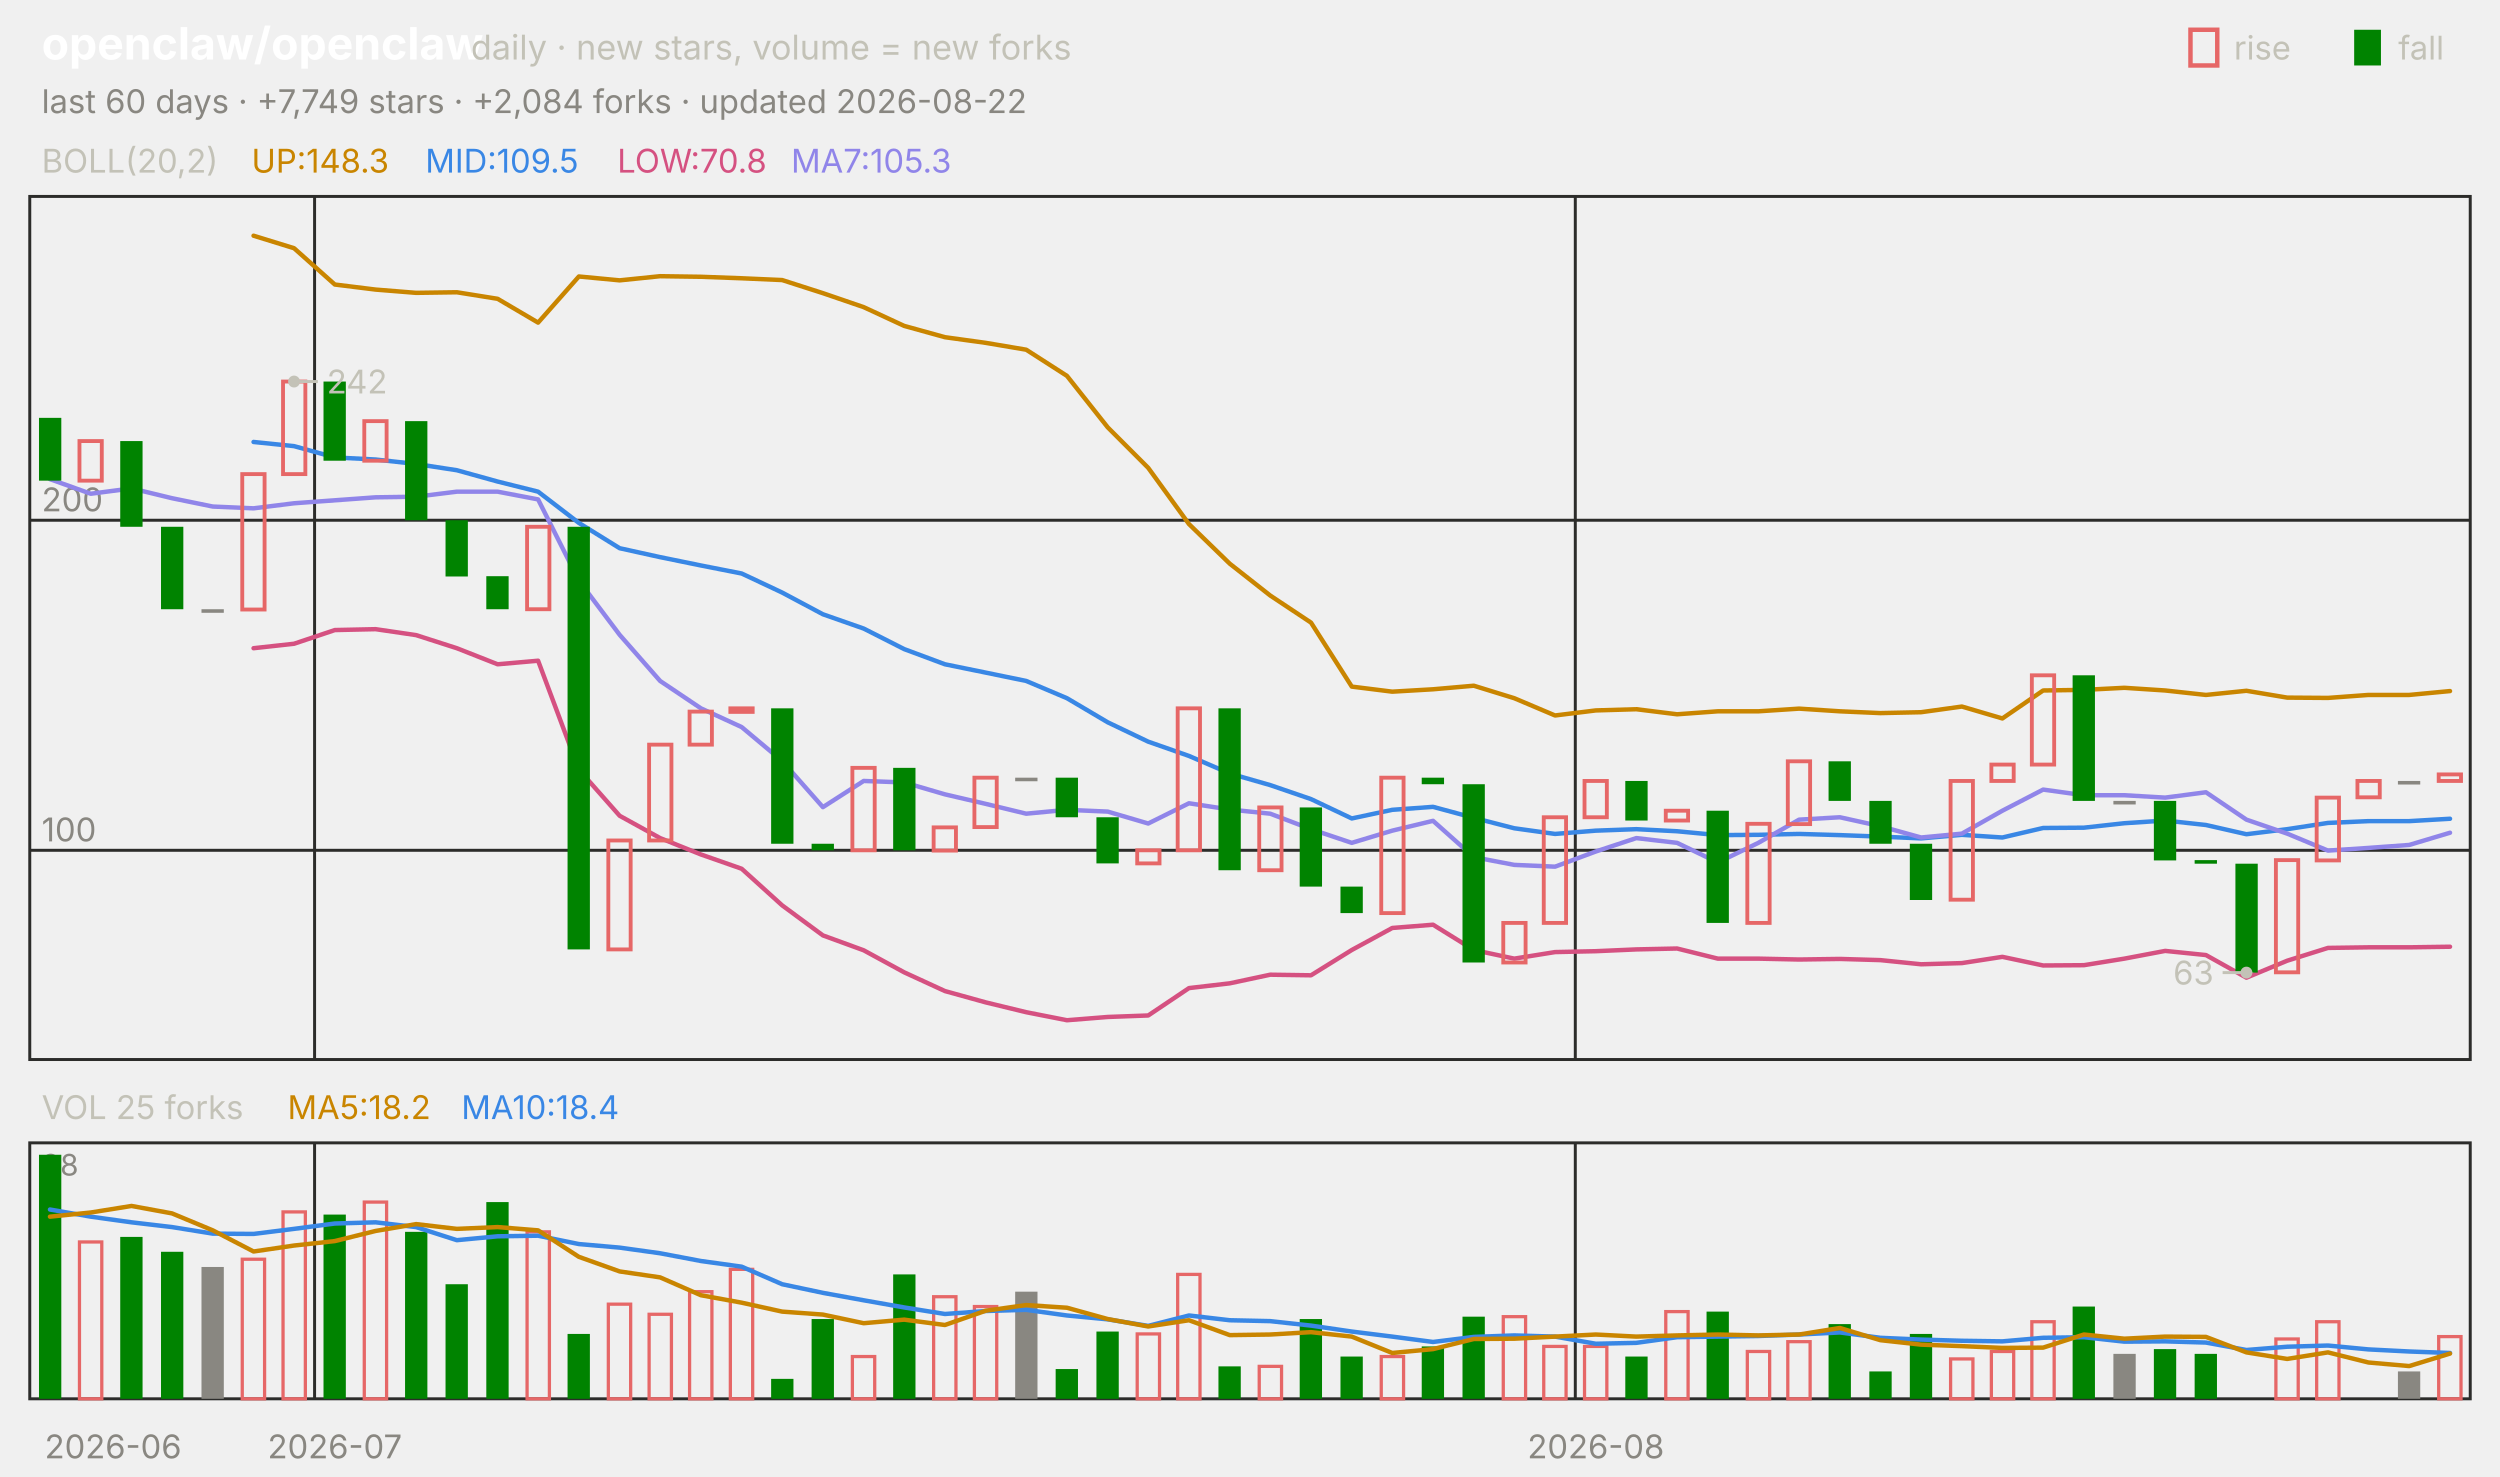
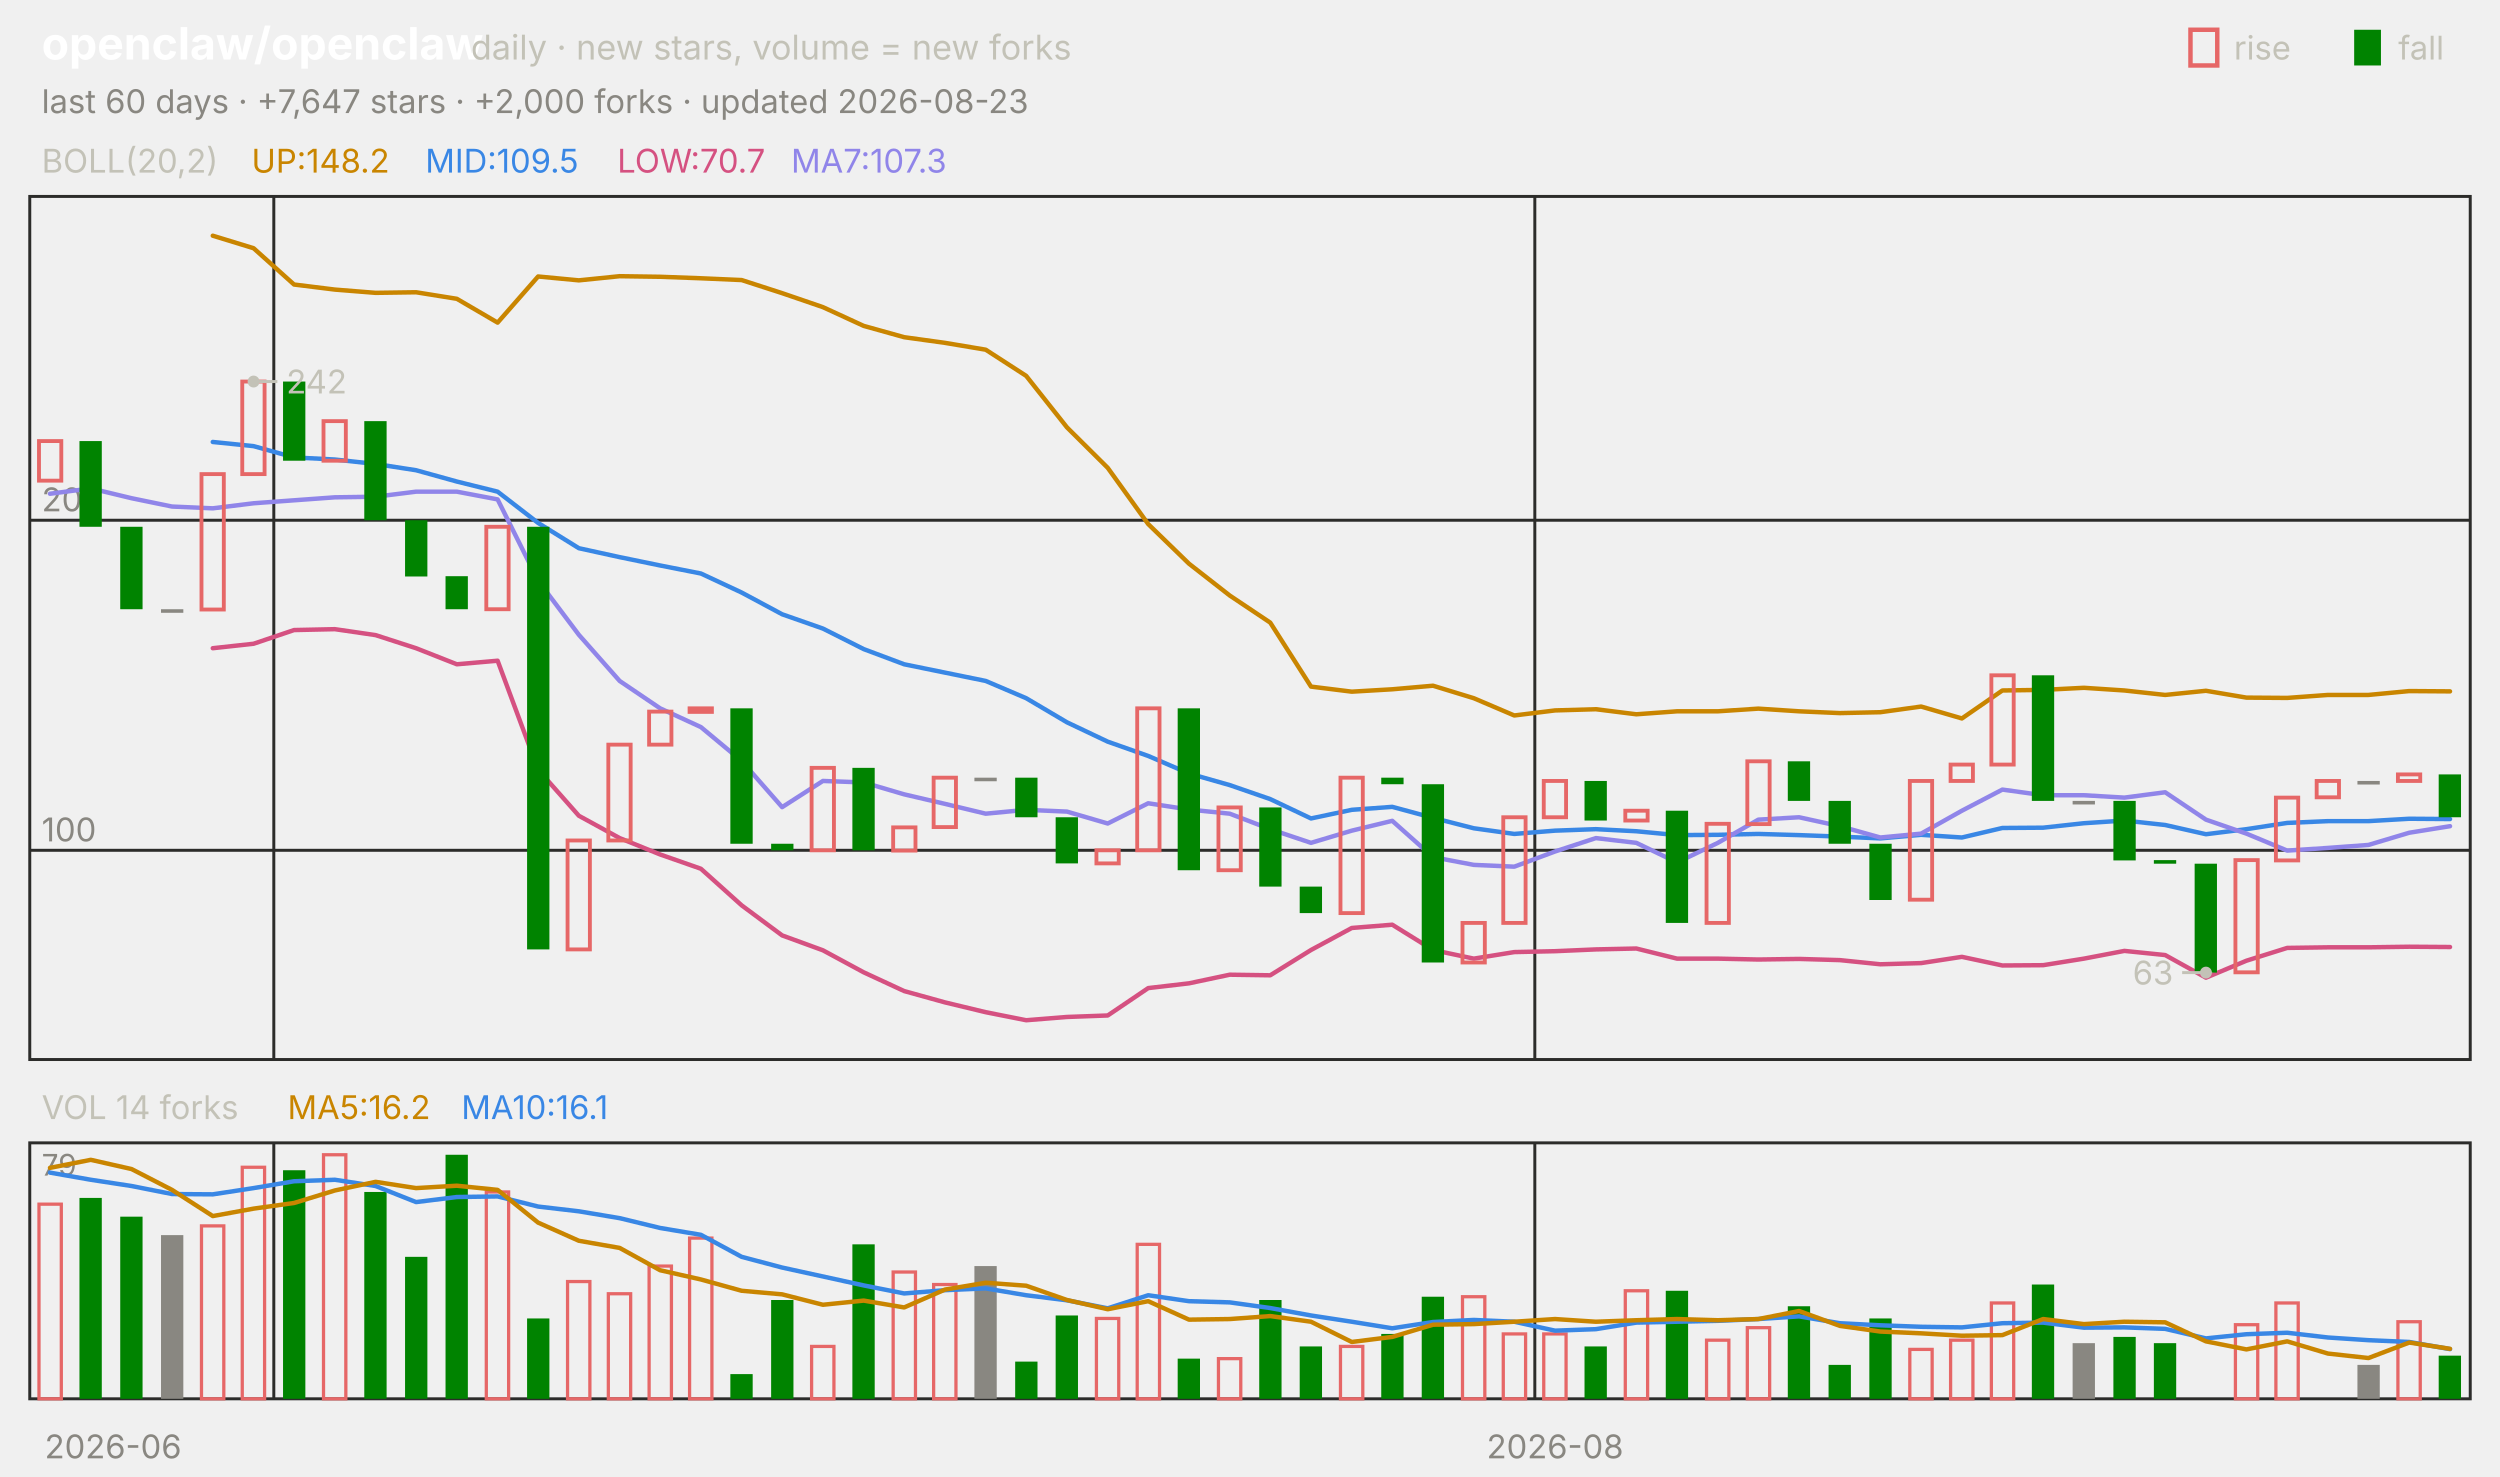
<svg xmlns="http://www.w3.org/2000/svg" viewBox="0 0 840 496" width="840" height="496" font-family="-apple-system,'Segoe UI',system-ui,sans-serif" role="img" aria-label="openclaw/openclaw candlestick chart">
  <text x="14.0" y="20.0" font-size="15" fill="#ffffff" font-weight="650">openclaw/openclaw</text>
  <text x="158.2" y="20.0" font-size="11.5" fill="#c3c2b7">daily · new stars, volume = new forks</text>
  <text x="805.8" y="20.0" font-size="11.0" fill="#c3c2b7">fall</text>
  <rect x="791" y="10" width="9" height="12" fill="#008300" />
  <text x="750.6" y="20.0" font-size="11.0" fill="#c3c2b7">rise</text>
  <rect x="736" y="10" width="9" height="12" fill="none" stroke="#e66767" stroke-width="1.5" />
-   <text x="14.0" y="38.0" font-size="11.0" fill="#898781">last 60 days · +7,749 stars · +2,084 forks · updated 2026-08-22</text>
+   <text x="14.0" y="38.0" font-size="11.0" fill="#898781">last 60 days · +7,647 stars · +2,000 forks · updated 2026-08-23</text>
  <rect x="10" y="66" width="820" height="290" fill="none" stroke="#2c2c2a" />
  <rect x="10" y="384" width="820" height="86" fill="none" stroke="#2c2c2a" />
  <text x="38.0" y="490.0" font-size="11.0" fill="#898781" text-anchor="middle">2026-06</text>
-   <line x1="105.7" y1="66.0" x2="105.7" y2="356.0" stroke="#2c2c2a" stroke-width="1.0" />
-   <line x1="105.7" y1="384.0" x2="105.7" y2="470.0" stroke="#2c2c2a" stroke-width="1.0" />
-   <text x="112.5" y="490.0" font-size="11.0" fill="#898781" text-anchor="middle">2026-07</text>
-   <line x1="529.3" y1="66.0" x2="529.3" y2="356.0" stroke="#2c2c2a" stroke-width="1.0" />
-   <line x1="529.3" y1="384.0" x2="529.3" y2="470.0" stroke="#2c2c2a" stroke-width="1.0" />
-   <text x="536.2" y="490.0" font-size="11.0" fill="#898781" text-anchor="middle">2026-08</text>
+   <line x1="92.0" y1="66.0" x2="92.0" y2="356.0" stroke="#2c2c2a" stroke-width="1.0" />
+   <line x1="92.0" y1="384.0" x2="92.0" y2="470.0" stroke="#2c2c2a" stroke-width="1.0" />
+   <line x1="515.7" y1="66.0" x2="515.7" y2="356.0" stroke="#2c2c2a" stroke-width="1.0" />
+   <line x1="515.7" y1="384.0" x2="515.7" y2="470.0" stroke="#2c2c2a" stroke-width="1.0" />
+   <text x="522.5" y="490.0" font-size="11.0" fill="#898781" text-anchor="middle">2026-08</text>
  <text x="14.0" y="58.0" font-size="11.0" fill="#c3c2b7">BOLL(20,2)</text>
-   <text x="84.5" y="58.0" font-size="11.0" fill="#c98500">UP:148.3</text>
+   <text x="84.5" y="58.0" font-size="11.0" fill="#c98500">UP:148.2</text>
  <text x="142.9" y="58.0" font-size="11.0" fill="#3987e5">MID:109.5</text>
-   <text x="207.4" y="58.0" font-size="11.0" fill="#d55181">LOW:70.8</text>
-   <text x="265.8" y="58.0" font-size="11.0" fill="#9085e9">MA7:105.3</text>
+   <text x="207.4" y="58.0" font-size="11.0" fill="#d55181">LOW:70.7</text>
+   <text x="265.8" y="58.0" font-size="11.0" fill="#9085e9">MA7:107.3</text>
  <line x1="10.0" y1="285.7" x2="830.0" y2="285.7" stroke="#2c2c2a" stroke-width="1.0" />
  <text x="14.0" y="282.7" font-size="11.0" fill="#898781">100</text>
  <line x1="10.0" y1="174.8" x2="830.0" y2="174.8" stroke="#2c2c2a" stroke-width="1.0" />
  <text x="14.0" y="171.8" font-size="11.0" fill="#898781">200</text>
-   <polyline points="85.2,79.2 98.8,83.4 112.5,95.6 126.2,97.3 139.8,98.4 153.5,98.2 167.2,100.4 180.8,108.4 194.5,92.9 208.2,94.2 221.8,92.8 235.5,93.0 249.2,93.5 262.8,94.1 276.5,98.5 290.2,103.2 303.8,109.5 317.5,113.3 331.2,115.2 344.8,117.5 358.5,126.3 372.2,143.6 385.8,157.2 399.5,176.1 413.2,189.4 426.8,200.1 440.5,209.2 454.2,230.7 467.8,232.4 481.5,231.6 495.2,230.4 508.8,234.6 522.5,240.4 536.2,238.7 549.8,238.3 563.5,240.0 577.2,239.0 590.8,239.0 604.5,238.1 618.2,239.0 631.8,239.6 645.5,239.3 659.2,237.4 672.8,241.4 686.5,232.0 700.2,231.8 713.8,231.1 727.5,232.0 741.2,233.5 754.8,232.1 768.5,234.4 782.2,234.5 795.8,233.5 809.5,233.5 823.2,232.2" fill="none" stroke="#c98500" stroke-width="1.5" stroke-linejoin="round" stroke-linecap="round" />
-   <polyline points="85.2,148.5 98.8,149.9 112.5,153.7 126.2,154.4 139.8,155.9 153.5,158.0 167.2,161.8 180.8,165.2 194.5,175.7 208.2,184.2 221.8,187.2 235.5,190.0 249.2,192.7 262.8,199.1 276.5,206.4 290.2,211.2 303.8,218.1 317.5,223.2 331.2,226.0 344.8,228.8 358.5,234.6 372.2,242.7 385.8,249.2 399.5,254.0 413.2,259.9 426.8,263.8 440.5,268.5 454.2,275.0 467.8,272.1 481.5,271.1 495.2,274.8 508.8,278.3 522.5,280.2 536.2,279.1 549.8,278.6 563.5,279.3 577.2,280.6 590.8,280.5 604.5,280.2 618.2,280.6 631.8,281.1 645.5,281.7 659.2,280.5 672.8,281.4 686.5,278.2 700.2,278.1 713.8,276.6 727.5,275.7 741.2,277.2 754.8,280.3 768.5,278.6 782.2,276.5 795.8,275.9 809.5,275.9 823.2,275.1" fill="none" stroke="#3987e5" stroke-width="1.5" stroke-linejoin="round" stroke-linecap="round" />
-   <polyline points="85.2,217.8 98.8,216.3 112.5,211.7 126.2,211.4 139.8,213.4 153.5,217.8 167.2,223.2 180.8,222.0 194.5,258.6 208.2,274.1 221.8,281.6 235.5,287.1 249.2,291.9 262.8,304.2 276.5,314.3 290.2,319.3 303.8,326.7 317.5,333.0 331.2,336.8 344.8,340.1 358.5,342.8 372.2,341.7 385.8,341.2 399.5,332.0 413.2,330.4 426.8,327.5 440.5,327.7 454.2,319.2 467.8,311.8 481.5,310.7 495.2,319.2 508.8,322.1 522.5,319.9 536.2,319.6 549.8,319.0 563.5,318.7 577.2,322.1 590.8,322.1 604.5,322.4 618.2,322.2 631.8,322.6 645.5,324.0 659.2,323.6 672.8,321.5 686.5,324.4 700.2,324.3 713.8,322.1 727.5,319.5 741.2,320.9 754.8,328.5 768.5,322.8 782.2,318.5 795.8,318.3 809.5,318.3 823.2,318.1" fill="none" stroke="#d55181" stroke-width="1.5" stroke-linejoin="round" stroke-linecap="round" />
-   <polyline points="16.8,161.0 30.5,165.9 44.2,164.1 57.8,167.4 71.5,170.2 85.2,170.8 98.8,169.1 112.5,168.1 126.2,167.1 139.8,166.9 153.5,165.2 167.2,165.2 180.8,167.8 194.5,195.1 208.2,213.3 221.8,228.8 235.5,238.0 249.2,244.3 262.8,255.7 276.5,271.2 290.2,262.4 303.8,262.9 317.5,266.9 331.2,270.1 344.8,273.4 358.5,272.1 372.2,272.7 385.8,276.7 399.5,269.9 413.2,272.0 426.8,273.4 440.5,278.6 454.2,283.2 467.8,279.1 481.5,275.8 495.2,288.0 508.8,290.6 522.5,291.2 536.2,286.1 549.8,281.6 563.5,283.2 577.2,289.8 590.8,283.2 604.5,275.4 618.2,274.6 631.8,277.6 645.5,281.4 659.2,280.1 672.8,272.4 686.5,265.3 700.2,267.2 713.8,267.2 727.5,268.0 741.2,266.2 754.8,275.4 768.5,280.1 782.2,285.8 795.8,284.9 809.5,283.9 823.2,279.8" fill="none" stroke="#9085e9" stroke-width="1.5" stroke-linejoin="round" stroke-linecap="round" />
-   <rect x="13.1" y="140.4" width="7.5" height="21.1" fill="#008300" />
-   <rect x="26.7" y="148.2" width="7.5" height="13.3" fill="none" stroke="#e66767" stroke-width="1.3" />
-   <rect x="40.4" y="148.2" width="7.5" height="28.8" fill="#008300" />
-   <rect x="54.1" y="177.0" width="7.5" height="27.7" fill="#008300" />
-   <rect x="67.7" y="204.7" width="7.5" height="1.2" fill="#898781" />
-   <rect x="81.4" y="159.3" width="7.5" height="45.5" fill="none" stroke="#e66767" stroke-width="1.3" />
-   <rect x="95.1" y="128.2" width="7.5" height="31.1" fill="none" stroke="#e66767" stroke-width="1.3" />
-   <rect x="108.7" y="128.2" width="7.5" height="26.6" fill="#008300" />
-   <rect x="122.4" y="141.5" width="7.5" height="13.3" fill="none" stroke="#e66767" stroke-width="1.3" />
-   <rect x="136.1" y="141.5" width="7.5" height="33.3" fill="#008300" />
-   <rect x="149.7" y="174.8" width="7.5" height="18.9" fill="#008300" />
-   <rect x="163.4" y="193.6" width="7.5" height="11.1" fill="#008300" />
-   <rect x="177.1" y="177.0" width="7.5" height="27.7" fill="none" stroke="#e66767" stroke-width="1.3" />
-   <rect x="190.7" y="177.0" width="7.5" height="142.0" fill="#008300" />
-   <rect x="204.4" y="282.4" width="7.5" height="36.6" fill="none" stroke="#e66767" stroke-width="1.3" />
-   <rect x="218.1" y="250.2" width="7.5" height="32.2" fill="none" stroke="#e66767" stroke-width="1.3" />
-   <rect x="231.7" y="239.1" width="7.5" height="11.1" fill="none" stroke="#e66767" stroke-width="1.3" />
-   <rect x="245.4" y="238.0" width="7.5" height="1.2" fill="none" stroke="#e66767" stroke-width="1.3" />
-   <rect x="259.1" y="238.0" width="7.5" height="45.5" fill="#008300" />
-   <rect x="272.7" y="283.5" width="7.5" height="2.2" fill="#008300" />
-   <rect x="286.4" y="258.0" width="7.5" height="27.7" fill="none" stroke="#e66767" stroke-width="1.3" />
-   <rect x="300.1" y="258.0" width="7.5" height="27.7" fill="#008300" />
-   <rect x="313.7" y="278.0" width="7.5" height="7.8" fill="none" stroke="#e66767" stroke-width="1.3" />
-   <rect x="327.4" y="261.3" width="7.5" height="16.6" fill="none" stroke="#e66767" stroke-width="1.3" />
-   <rect x="341.1" y="261.3" width="7.5" height="1.2" fill="#898781" />
-   <rect x="354.7" y="261.3" width="7.5" height="13.3" fill="#008300" />
-   <rect x="368.4" y="274.6" width="7.5" height="15.5" fill="#008300" />
-   <rect x="382.1" y="285.7" width="7.5" height="4.4" fill="none" stroke="#e66767" stroke-width="1.3" />
-   <rect x="395.7" y="238.0" width="7.5" height="47.7" fill="none" stroke="#e66767" stroke-width="1.3" />
-   <rect x="409.4" y="238.0" width="7.5" height="54.4" fill="#008300" />
-   <rect x="423.1" y="271.3" width="7.5" height="21.1" fill="none" stroke="#e66767" stroke-width="1.3" />
-   <rect x="436.7" y="271.3" width="7.5" height="26.6" fill="#008300" />
-   <rect x="450.4" y="297.9" width="7.5" height="8.9" fill="#008300" />
-   <rect x="464.1" y="261.3" width="7.5" height="45.5" fill="none" stroke="#e66767" stroke-width="1.3" />
-   <rect x="477.7" y="261.3" width="7.5" height="2.2" fill="#008300" />
-   <rect x="491.4" y="263.5" width="7.5" height="59.9" fill="#008300" />
-   <rect x="505.1" y="310.1" width="7.5" height="13.3" fill="none" stroke="#e66767" stroke-width="1.3" />
-   <rect x="518.7" y="274.6" width="7.5" height="35.5" fill="none" stroke="#e66767" stroke-width="1.3" />
-   <rect x="532.4" y="262.4" width="7.5" height="12.2" fill="none" stroke="#e66767" stroke-width="1.3" />
-   <rect x="546.1" y="262.4" width="7.5" height="13.3" fill="#008300" />
-   <rect x="559.7" y="272.4" width="7.5" height="3.3" fill="none" stroke="#e66767" stroke-width="1.3" />
-   <rect x="573.4" y="272.4" width="7.5" height="37.7" fill="#008300" />
-   <rect x="587.1" y="276.8" width="7.5" height="33.3" fill="none" stroke="#e66767" stroke-width="1.3" />
-   <rect x="600.7" y="255.8" width="7.5" height="21.1" fill="none" stroke="#e66767" stroke-width="1.3" />
-   <rect x="614.4" y="255.8" width="7.5" height="13.3" fill="#008300" />
-   <rect x="628.1" y="269.1" width="7.5" height="14.4" fill="#008300" />
-   <rect x="641.7" y="283.5" width="7.5" height="18.9" fill="#008300" />
-   <rect x="655.4" y="262.4" width="7.5" height="39.9" fill="none" stroke="#e66767" stroke-width="1.3" />
-   <rect x="669.1" y="256.9" width="7.5" height="5.5" fill="none" stroke="#e66767" stroke-width="1.3" />
-   <rect x="682.7" y="226.9" width="7.5" height="30.0" fill="none" stroke="#e66767" stroke-width="1.3" />
-   <rect x="696.4" y="226.9" width="7.5" height="42.2" fill="#008300" />
-   <rect x="710.1" y="269.1" width="7.5" height="1.2" fill="#898781" />
-   <rect x="723.7" y="269.1" width="7.5" height="20.0" fill="#008300" />
-   <rect x="737.4" y="289.0" width="7.5" height="1.2" fill="#008300" />
-   <rect x="751.1" y="290.2" width="7.5" height="36.6" fill="#008300" />
-   <rect x="764.7" y="289.0" width="7.5" height="37.7" fill="none" stroke="#e66767" stroke-width="1.3" />
-   <rect x="778.4" y="268.0" width="7.5" height="21.1" fill="none" stroke="#e66767" stroke-width="1.3" />
-   <rect x="792.1" y="262.4" width="7.5" height="5.5" fill="none" stroke="#e66767" stroke-width="1.3" />
-   <rect x="805.7" y="262.4" width="7.5" height="1.2" fill="#898781" />
-   <rect x="819.4" y="260.2" width="7.5" height="2.2" fill="none" stroke="#e66767" stroke-width="1.3" />
-   <circle cx="98.8" cy="128.2" r="2" fill="#c3c2b7" />
-   <line x1="98.8" y1="128.2" x2="106.8" y2="128.2" stroke="#c3c2b7" stroke-width="1.0" />
-   <text x="109.8" y="132.2" font-size="11.0" fill="#c3c2b7">242</text>
-   <circle cx="754.8" cy="326.8" r="2" fill="#c3c2b7" />
-   <line x1="754.8" y1="326.8" x2="746.8" y2="326.8" stroke="#c3c2b7" stroke-width="1.0" />
-   <text x="743.8" y="330.8" font-size="11.0" fill="#c3c2b7" text-anchor="end">63</text>
-   <text x="14.0" y="376.0" font-size="11.0" fill="#c3c2b7">VOL 25 forks</text>
-   <text x="96.6" y="376.0" font-size="11.0" fill="#c98500">MA5:18.2</text>
-   <text x="155.0" y="376.0" font-size="11.0" fill="#3987e5">MA10:18.4</text>
-   <text x="14.0" y="395.0" font-size="10" fill="#898781">98</text>
-   <rect x="13.1" y="388.0" width="7.5" height="82.0" fill="#008300" />
-   <rect x="26.7" y="417.3" width="7.5" height="52.7" fill="none" stroke="#e66767" stroke-width="1.1" />
-   <rect x="40.4" y="415.6" width="7.5" height="54.4" fill="#008300" />
-   <rect x="54.1" y="420.6" width="7.5" height="49.4" fill="#008300" />
-   <rect x="67.7" y="425.7" width="7.5" height="44.3" fill="#898781" />
-   <rect x="81.4" y="423.1" width="7.5" height="46.9" fill="none" stroke="#e66767" stroke-width="1.1" />
-   <rect x="95.1" y="407.2" width="7.5" height="62.8" fill="none" stroke="#e66767" stroke-width="1.1" />
-   <rect x="108.7" y="408.1" width="7.5" height="61.9" fill="#008300" />
-   <rect x="122.4" y="403.9" width="7.5" height="66.1" fill="none" stroke="#e66767" stroke-width="1.1" />
-   <rect x="136.1" y="413.9" width="7.5" height="56.1" fill="#008300" />
-   <rect x="149.7" y="431.5" width="7.5" height="38.5" fill="#008300" />
-   <rect x="163.4" y="403.9" width="7.5" height="66.1" fill="#008300" />
-   <rect x="177.1" y="413.9" width="7.5" height="56.1" fill="none" stroke="#e66767" stroke-width="1.1" />
-   <rect x="190.7" y="448.2" width="7.5" height="21.8" fill="#008300" />
-   <rect x="204.4" y="438.2" width="7.5" height="31.8" fill="none" stroke="#e66767" stroke-width="1.1" />
-   <rect x="218.1" y="441.6" width="7.5" height="28.4" fill="none" stroke="#e66767" stroke-width="1.1" />
-   <rect x="231.7" y="434.0" width="7.5" height="36.0" fill="none" stroke="#e66767" stroke-width="1.1" />
-   <rect x="245.4" y="426.5" width="7.5" height="43.5" fill="none" stroke="#e66767" stroke-width="1.1" />
-   <rect x="259.1" y="463.3" width="7.5" height="6.7" fill="#008300" />
-   <rect x="272.7" y="443.2" width="7.5" height="26.8" fill="#008300" />
-   <rect x="286.4" y="455.8" width="7.5" height="14.2" fill="none" stroke="#e66767" stroke-width="1.1" />
-   <rect x="300.1" y="428.2" width="7.5" height="41.8" fill="#008300" />
-   <rect x="313.7" y="435.7" width="7.5" height="34.3" fill="none" stroke="#e66767" stroke-width="1.1" />
-   <rect x="327.4" y="439.0" width="7.5" height="31.0" fill="none" stroke="#e66767" stroke-width="1.1" />
-   <rect x="341.1" y="434.0" width="7.5" height="36.0" fill="#898781" />
-   <rect x="354.7" y="460.0" width="7.5" height="10.0" fill="#008300" />
-   <rect x="368.4" y="447.4" width="7.5" height="22.6" fill="#008300" />
-   <rect x="382.1" y="448.2" width="7.5" height="21.8" fill="none" stroke="#e66767" stroke-width="1.1" />
-   <rect x="395.7" y="428.2" width="7.5" height="41.8" fill="none" stroke="#e66767" stroke-width="1.1" />
-   <rect x="409.4" y="459.1" width="7.5" height="10.9" fill="#008300" />
-   <rect x="423.1" y="459.1" width="7.5" height="10.9" fill="none" stroke="#e66767" stroke-width="1.1" />
-   <rect x="436.7" y="443.2" width="7.5" height="26.8" fill="#008300" />
-   <rect x="450.4" y="455.8" width="7.5" height="14.2" fill="#008300" />
-   <rect x="464.1" y="455.8" width="7.5" height="14.2" fill="none" stroke="#e66767" stroke-width="1.1" />
-   <rect x="477.7" y="452.4" width="7.5" height="17.6" fill="#008300" />
-   <rect x="491.4" y="442.4" width="7.5" height="27.6" fill="#008300" />
-   <rect x="505.1" y="442.4" width="7.5" height="27.6" fill="none" stroke="#e66767" stroke-width="1.1" />
-   <rect x="518.7" y="452.4" width="7.5" height="17.6" fill="none" stroke="#e66767" stroke-width="1.1" />
-   <rect x="532.4" y="452.4" width="7.5" height="17.6" fill="none" stroke="#e66767" stroke-width="1.1" />
-   <rect x="546.1" y="455.8" width="7.5" height="14.2" fill="#008300" />
-   <rect x="559.7" y="440.7" width="7.5" height="29.3" fill="none" stroke="#e66767" stroke-width="1.1" />
-   <rect x="573.4" y="440.7" width="7.5" height="29.3" fill="#008300" />
-   <rect x="587.1" y="454.1" width="7.5" height="15.9" fill="none" stroke="#e66767" stroke-width="1.1" />
-   <rect x="600.7" y="450.8" width="7.5" height="19.2" fill="none" stroke="#e66767" stroke-width="1.1" />
-   <rect x="614.4" y="444.9" width="7.5" height="25.1" fill="#008300" />
-   <rect x="628.1" y="460.8" width="7.5" height="9.2" fill="#008300" />
-   <rect x="641.7" y="448.2" width="7.5" height="21.8" fill="#008300" />
-   <rect x="655.4" y="456.6" width="7.5" height="13.4" fill="none" stroke="#e66767" stroke-width="1.1" />
-   <rect x="669.1" y="454.1" width="7.5" height="15.9" fill="none" stroke="#e66767" stroke-width="1.1" />
-   <rect x="682.7" y="444.1" width="7.5" height="25.9" fill="none" stroke="#e66767" stroke-width="1.1" />
-   <rect x="696.4" y="439.0" width="7.5" height="31.0" fill="#008300" />
-   <rect x="710.1" y="454.9" width="7.5" height="15.1" fill="#898781" />
-   <rect x="723.7" y="453.3" width="7.5" height="16.7" fill="#008300" />
-   <rect x="737.4" y="454.9" width="7.5" height="15.1" fill="#008300" />
-   <rect x="764.7" y="449.9" width="7.5" height="20.1" fill="none" stroke="#e66767" stroke-width="1.1" />
-   <rect x="778.4" y="444.1" width="7.5" height="25.9" fill="none" stroke="#e66767" stroke-width="1.1" />
-   <rect x="805.7" y="460.8" width="7.5" height="9.2" fill="#898781" />
-   <rect x="819.4" y="449.1" width="7.5" height="20.9" fill="none" stroke="#e66767" stroke-width="1.1" />
-   <polyline points="16.8,406.4 30.5,408.8 44.2,410.7 57.8,412.3 71.5,414.5 85.2,414.6 98.8,412.9 112.5,411.1 126.2,410.7 139.8,412.3 153.5,416.7 167.2,415.4 180.8,415.2 194.5,418.0 208.2,419.2 221.8,421.1 235.5,423.7 249.2,425.6 262.8,431.5 276.5,434.4 290.2,436.9 303.8,439.3 317.5,441.5 331.2,440.5 344.8,440.1 358.5,442.0 372.2,443.3 385.8,445.5 399.5,442.0 413.2,443.6 426.8,443.9 440.5,445.4 454.2,447.4 467.8,449.1 481.5,450.9 495.2,449.2 508.8,448.7 522.5,449.1 536.2,451.5 549.8,451.2 563.5,449.3 577.2,449.1 590.8,448.9 604.5,448.4 618.2,447.7 631.8,449.5 645.5,450.1 659.2,450.5 672.8,450.7 686.5,449.5 700.2,449.3 713.8,450.8 727.5,450.7 741.2,451.1 754.8,453.6 768.5,452.5 782.2,452.1 795.8,453.4 809.5,454.1 823.2,454.6" fill="none" stroke="#3987e5" stroke-width="1.5" stroke-linejoin="round" stroke-linecap="round" />
-   <polyline points="16.8,408.8 30.5,407.4 44.2,405.2 57.8,407.7 71.5,413.4 85.2,420.5 98.8,418.5 112.5,417.0 126.2,413.6 139.8,411.3 153.5,412.9 167.2,412.3 180.8,413.4 194.5,422.3 208.2,427.2 221.8,429.2 235.5,435.2 249.2,437.7 262.8,440.7 276.5,441.7 290.2,444.6 303.8,443.4 317.5,445.2 331.2,440.4 344.8,438.5 358.5,439.4 372.2,443.2 385.8,445.7 399.5,443.6 413.2,448.6 426.8,448.4 440.5,447.6 454.2,449.1 467.8,454.6 481.5,453.3 495.2,449.9 508.8,449.8 522.5,449.1 536.2,448.4 549.8,449.1 563.5,448.7 577.2,448.4 590.8,448.7 604.5,448.4 618.2,446.2 631.8,450.3 645.5,451.8 659.2,452.3 672.8,452.9 686.5,452.8 700.2,448.4 713.8,449.8 727.5,449.1 741.2,449.2 754.8,454.4 768.5,456.6 782.2,454.4 795.8,457.8 809.5,459.0 823.2,454.8" fill="none" stroke="#c98500" stroke-width="1.5" stroke-linejoin="round" stroke-linecap="round" />
+   <polyline points="71.5,79.2 85.2,83.4 98.8,95.6 112.5,97.3 126.2,98.4 139.8,98.2 153.5,100.4 167.2,108.4 180.8,92.9 194.5,94.2 208.2,92.8 221.8,93.0 235.5,93.5 249.2,94.1 262.8,98.5 276.5,103.2 290.2,109.5 303.8,113.3 317.5,115.2 331.2,117.5 344.8,126.3 358.5,143.6 372.2,157.2 385.8,176.1 399.5,189.4 413.2,200.1 426.8,209.2 440.5,230.7 454.2,232.4 467.8,231.6 481.5,230.4 495.2,234.6 508.8,240.4 522.5,238.7 536.2,238.3 549.8,240.0 563.5,239.0 577.2,239.0 590.8,238.1 604.5,239.0 618.2,239.6 631.8,239.3 645.5,237.4 659.2,241.4 672.8,232.0 686.5,231.8 700.2,231.1 713.8,232.0 727.5,233.5 741.2,232.1 754.8,234.4 768.5,234.5 782.2,233.5 795.8,233.5 809.5,232.2 823.2,232.3" fill="none" stroke="#c98500" stroke-width="1.5" stroke-linejoin="round" stroke-linecap="round" />
+   <polyline points="71.5,148.5 85.2,149.9 98.8,153.7 112.5,154.4 126.2,155.9 139.8,158.0 153.5,161.8 167.2,165.2 180.8,175.7 194.5,184.2 208.2,187.2 221.8,190.0 235.5,192.7 249.2,199.1 262.8,206.4 276.5,211.2 290.2,218.1 303.8,223.2 317.5,226.0 331.2,228.8 344.8,234.6 358.5,242.7 372.2,249.2 385.8,254.0 399.5,259.9 413.2,263.8 426.8,268.5 440.5,275.0 454.2,272.1 467.8,271.1 481.5,274.8 495.2,278.3 508.8,280.2 522.5,279.1 536.2,278.6 549.8,279.3 563.5,280.6 577.2,280.5 590.8,280.2 604.5,280.6 618.2,281.1 631.8,281.7 645.5,280.5 659.2,281.4 672.8,278.2 686.5,278.1 700.2,276.6 713.8,275.7 727.5,277.2 741.2,280.3 754.8,278.6 768.5,276.5 782.2,275.9 795.8,275.9 809.5,275.1 823.2,275.2" fill="none" stroke="#3987e5" stroke-width="1.5" stroke-linejoin="round" stroke-linecap="round" />
+   <polyline points="71.5,217.8 85.2,216.3 98.8,211.7 112.5,211.4 126.2,213.4 139.8,217.8 153.5,223.2 167.2,222.0 180.8,258.6 194.5,274.1 208.2,281.6 221.8,287.1 235.5,291.9 249.2,304.2 262.8,314.3 276.5,319.3 290.2,326.7 303.8,333.0 317.5,336.8 331.2,340.1 344.8,342.8 358.5,341.7 372.2,341.2 385.8,332.0 399.5,330.4 413.2,327.5 426.8,327.7 440.5,319.2 454.2,311.8 467.8,310.7 481.5,319.2 495.2,322.1 508.8,319.9 522.5,319.6 536.2,319.0 549.8,318.7 563.5,322.1 577.2,322.1 590.8,322.4 604.5,322.2 618.2,322.6 631.8,324.0 645.5,323.6 659.2,321.5 672.8,324.4 686.5,324.3 700.2,322.1 713.8,319.5 727.5,320.9 741.2,328.5 754.8,322.8 768.5,318.5 782.2,318.3 795.8,318.3 809.5,318.1 823.2,318.2" fill="none" stroke="#d55181" stroke-width="1.5" stroke-linejoin="round" stroke-linecap="round" />
+   <polyline points="16.8,165.9 30.5,164.1 44.2,167.4 57.8,170.2 71.5,170.8 85.2,169.1 98.8,168.1 112.5,167.1 126.2,166.9 139.8,165.2 153.5,165.2 167.2,167.8 180.8,195.1 194.5,213.3 208.2,228.8 221.8,238.0 235.5,244.3 249.2,255.7 262.8,271.2 276.5,262.4 290.2,262.9 303.8,266.9 317.5,270.1 331.2,273.4 344.8,272.1 358.5,272.7 372.2,276.7 385.8,269.9 399.5,272.0 413.2,273.4 426.8,278.6 440.5,283.2 454.2,279.1 467.8,275.8 481.5,288.0 495.2,290.6 508.8,291.2 522.5,286.1 536.2,281.6 549.8,283.2 563.5,289.8 577.2,283.2 590.8,275.4 604.5,274.6 618.2,277.6 631.8,281.4 645.5,280.1 659.2,272.4 672.8,265.3 686.5,267.2 700.2,267.2 713.8,268.0 727.5,266.2 741.2,275.4 754.8,280.1 768.5,285.8 782.2,284.9 795.8,283.9 809.5,279.8 823.2,277.6" fill="none" stroke="#9085e9" stroke-width="1.5" stroke-linejoin="round" stroke-linecap="round" />
+   <rect x="13.1" y="148.2" width="7.5" height="13.3" fill="none" stroke="#e66767" stroke-width="1.3" />
+   <rect x="26.7" y="148.2" width="7.5" height="28.8" fill="#008300" />
+   <rect x="40.4" y="177.0" width="7.5" height="27.7" fill="#008300" />
+   <rect x="54.1" y="204.7" width="7.5" height="1.2" fill="#898781" />
+   <rect x="67.7" y="159.3" width="7.5" height="45.5" fill="none" stroke="#e66767" stroke-width="1.3" />
+   <rect x="81.4" y="128.2" width="7.5" height="31.1" fill="none" stroke="#e66767" stroke-width="1.3" />
+   <rect x="95.1" y="128.2" width="7.5" height="26.6" fill="#008300" />
+   <rect x="108.7" y="141.5" width="7.5" height="13.3" fill="none" stroke="#e66767" stroke-width="1.3" />
+   <rect x="122.4" y="141.5" width="7.5" height="33.3" fill="#008300" />
+   <rect x="136.1" y="174.8" width="7.5" height="18.9" fill="#008300" />
+   <rect x="149.7" y="193.6" width="7.5" height="11.1" fill="#008300" />
+   <rect x="163.4" y="177.0" width="7.5" height="27.7" fill="none" stroke="#e66767" stroke-width="1.3" />
+   <rect x="177.1" y="177.0" width="7.5" height="142.0" fill="#008300" />
+   <rect x="190.7" y="282.4" width="7.5" height="36.6" fill="none" stroke="#e66767" stroke-width="1.3" />
+   <rect x="204.4" y="250.2" width="7.5" height="32.2" fill="none" stroke="#e66767" stroke-width="1.3" />
+   <rect x="218.1" y="239.1" width="7.5" height="11.1" fill="none" stroke="#e66767" stroke-width="1.3" />
+   <rect x="231.7" y="238.0" width="7.5" height="1.2" fill="none" stroke="#e66767" stroke-width="1.3" />
+   <rect x="245.4" y="238.0" width="7.5" height="45.5" fill="#008300" />
+   <rect x="259.1" y="283.5" width="7.5" height="2.2" fill="#008300" />
+   <rect x="272.7" y="258.0" width="7.5" height="27.7" fill="none" stroke="#e66767" stroke-width="1.3" />
+   <rect x="286.4" y="258.0" width="7.5" height="27.7" fill="#008300" />
+   <rect x="300.1" y="278.0" width="7.5" height="7.8" fill="none" stroke="#e66767" stroke-width="1.3" />
+   <rect x="313.7" y="261.3" width="7.5" height="16.6" fill="none" stroke="#e66767" stroke-width="1.3" />
+   <rect x="327.4" y="261.3" width="7.5" height="1.2" fill="#898781" />
+   <rect x="341.1" y="261.3" width="7.5" height="13.3" fill="#008300" />
+   <rect x="354.7" y="274.6" width="7.5" height="15.5" fill="#008300" />
+   <rect x="368.4" y="285.7" width="7.5" height="4.4" fill="none" stroke="#e66767" stroke-width="1.3" />
+   <rect x="382.1" y="238.0" width="7.5" height="47.7" fill="none" stroke="#e66767" stroke-width="1.3" />
+   <rect x="395.7" y="238.0" width="7.5" height="54.4" fill="#008300" />
+   <rect x="409.4" y="271.3" width="7.5" height="21.1" fill="none" stroke="#e66767" stroke-width="1.3" />
+   <rect x="423.1" y="271.3" width="7.5" height="26.6" fill="#008300" />
+   <rect x="436.7" y="297.9" width="7.5" height="8.9" fill="#008300" />
+   <rect x="450.4" y="261.3" width="7.5" height="45.5" fill="none" stroke="#e66767" stroke-width="1.3" />
+   <rect x="464.1" y="261.3" width="7.5" height="2.2" fill="#008300" />
+   <rect x="477.7" y="263.5" width="7.5" height="59.9" fill="#008300" />
+   <rect x="491.4" y="310.1" width="7.5" height="13.3" fill="none" stroke="#e66767" stroke-width="1.3" />
+   <rect x="505.1" y="274.6" width="7.5" height="35.5" fill="none" stroke="#e66767" stroke-width="1.3" />
+   <rect x="518.7" y="262.4" width="7.5" height="12.2" fill="none" stroke="#e66767" stroke-width="1.3" />
+   <rect x="532.4" y="262.4" width="7.5" height="13.3" fill="#008300" />
+   <rect x="546.1" y="272.4" width="7.5" height="3.3" fill="none" stroke="#e66767" stroke-width="1.3" />
+   <rect x="559.7" y="272.4" width="7.5" height="37.7" fill="#008300" />
+   <rect x="573.4" y="276.8" width="7.5" height="33.3" fill="none" stroke="#e66767" stroke-width="1.3" />
+   <rect x="587.1" y="255.8" width="7.5" height="21.1" fill="none" stroke="#e66767" stroke-width="1.3" />
+   <rect x="600.7" y="255.8" width="7.5" height="13.3" fill="#008300" />
+   <rect x="614.4" y="269.1" width="7.5" height="14.4" fill="#008300" />
+   <rect x="628.1" y="283.5" width="7.5" height="18.9" fill="#008300" />
+   <rect x="641.7" y="262.4" width="7.5" height="39.9" fill="none" stroke="#e66767" stroke-width="1.3" />
+   <rect x="655.4" y="256.9" width="7.5" height="5.5" fill="none" stroke="#e66767" stroke-width="1.3" />
+   <rect x="669.1" y="226.9" width="7.5" height="30.0" fill="none" stroke="#e66767" stroke-width="1.3" />
+   <rect x="682.7" y="226.9" width="7.5" height="42.2" fill="#008300" />
+   <rect x="696.4" y="269.1" width="7.5" height="1.2" fill="#898781" />
+   <rect x="710.1" y="269.1" width="7.5" height="20.0" fill="#008300" />
+   <rect x="723.7" y="289.0" width="7.5" height="1.2" fill="#008300" />
+   <rect x="737.4" y="290.2" width="7.5" height="36.6" fill="#008300" />
+   <rect x="751.1" y="289.0" width="7.5" height="37.7" fill="none" stroke="#e66767" stroke-width="1.3" />
+   <rect x="764.7" y="268.0" width="7.5" height="21.1" fill="none" stroke="#e66767" stroke-width="1.3" />
+   <rect x="778.4" y="262.4" width="7.5" height="5.5" fill="none" stroke="#e66767" stroke-width="1.3" />
+   <rect x="792.1" y="262.4" width="7.5" height="1.2" fill="#898781" />
+   <rect x="805.7" y="260.2" width="7.5" height="2.2" fill="none" stroke="#e66767" stroke-width="1.3" />
+   <rect x="819.4" y="260.2" width="7.5" height="14.4" fill="#008300" />
+   <circle cx="85.2" cy="128.2" r="2" fill="#c3c2b7" />
+   <line x1="85.2" y1="128.2" x2="93.2" y2="128.2" stroke="#c3c2b7" stroke-width="1.0" />
+   <text x="96.2" y="132.2" font-size="11.0" fill="#c3c2b7">242</text>
+   <circle cx="741.2" cy="326.8" r="2" fill="#c3c2b7" />
+   <line x1="741.2" y1="326.8" x2="733.2" y2="326.8" stroke="#c3c2b7" stroke-width="1.0" />
+   <text x="730.2" y="330.8" font-size="11.0" fill="#c3c2b7" text-anchor="end">63</text>
+   <text x="14.0" y="376.0" font-size="11.0" fill="#c3c2b7">VOL 14 forks</text>
+   <text x="96.6" y="376.0" font-size="11.0" fill="#c98500">MA5:16.2</text>
+   <text x="155.0" y="376.0" font-size="11.0" fill="#3987e5">MA10:16.1</text>
+   <text x="14.0" y="395.0" font-size="10" fill="#898781">79</text>
+   <rect x="13.1" y="404.6" width="7.5" height="65.4" fill="none" stroke="#e66767" stroke-width="1.1" />
+   <rect x="26.7" y="402.5" width="7.5" height="67.5" fill="#008300" />
+   <rect x="40.4" y="408.8" width="7.5" height="61.2" fill="#008300" />
+   <rect x="54.1" y="415.0" width="7.5" height="55.0" fill="#898781" />
+   <rect x="67.7" y="411.9" width="7.5" height="58.1" fill="none" stroke="#e66767" stroke-width="1.1" />
+   <rect x="81.4" y="392.2" width="7.5" height="77.8" fill="none" stroke="#e66767" stroke-width="1.1" />
+   <rect x="95.1" y="393.2" width="7.5" height="76.8" fill="#008300" />
+   <rect x="108.7" y="388.0" width="7.5" height="82.0" fill="none" stroke="#e66767" stroke-width="1.1" />
+   <rect x="122.4" y="400.5" width="7.5" height="69.5" fill="#008300" />
+   <rect x="136.1" y="422.3" width="7.5" height="47.7" fill="#008300" />
+   <rect x="149.7" y="388.0" width="7.5" height="82.0" fill="#008300" />
+   <rect x="163.4" y="400.5" width="7.5" height="69.5" fill="none" stroke="#e66767" stroke-width="1.1" />
+   <rect x="177.1" y="443.0" width="7.5" height="27.0" fill="#008300" />
+   <rect x="190.7" y="430.6" width="7.5" height="39.4" fill="none" stroke="#e66767" stroke-width="1.1" />
+   <rect x="204.4" y="434.7" width="7.5" height="35.3" fill="none" stroke="#e66767" stroke-width="1.1" />
+   <rect x="218.1" y="425.4" width="7.5" height="44.6" fill="none" stroke="#e66767" stroke-width="1.1" />
+   <rect x="231.7" y="416.0" width="7.5" height="54.0" fill="none" stroke="#e66767" stroke-width="1.1" />
+   <rect x="245.4" y="461.7" width="7.5" height="8.3" fill="#008300" />
+   <rect x="259.1" y="436.8" width="7.5" height="33.2" fill="#008300" />
+   <rect x="272.7" y="452.4" width="7.5" height="17.6" fill="none" stroke="#e66767" stroke-width="1.1" />
+   <rect x="286.4" y="418.1" width="7.5" height="51.9" fill="#008300" />
+   <rect x="300.1" y="427.4" width="7.5" height="42.6" fill="none" stroke="#e66767" stroke-width="1.1" />
+   <rect x="313.7" y="431.6" width="7.5" height="38.4" fill="none" stroke="#e66767" stroke-width="1.1" />
+   <rect x="327.4" y="425.4" width="7.5" height="44.6" fill="#898781" />
+   <rect x="341.1" y="457.5" width="7.5" height="12.5" fill="#008300" />
+   <rect x="354.7" y="442.0" width="7.5" height="28.0" fill="#008300" />
+   <rect x="368.4" y="443.0" width="7.5" height="27.0" fill="none" stroke="#e66767" stroke-width="1.1" />
+   <rect x="382.1" y="418.1" width="7.5" height="51.9" fill="none" stroke="#e66767" stroke-width="1.1" />
+   <rect x="395.7" y="456.5" width="7.5" height="13.5" fill="#008300" />
+   <rect x="409.4" y="456.5" width="7.5" height="13.5" fill="none" stroke="#e66767" stroke-width="1.1" />
+   <rect x="423.1" y="436.8" width="7.5" height="33.2" fill="#008300" />
+   <rect x="436.7" y="452.4" width="7.5" height="17.6" fill="#008300" />
+   <rect x="450.4" y="452.4" width="7.5" height="17.6" fill="none" stroke="#e66767" stroke-width="1.1" />
+   <rect x="464.1" y="448.2" width="7.5" height="21.8" fill="#008300" />
+   <rect x="477.7" y="435.7" width="7.5" height="34.3" fill="#008300" />
+   <rect x="491.4" y="435.7" width="7.5" height="34.3" fill="none" stroke="#e66767" stroke-width="1.1" />
+   <rect x="505.1" y="448.2" width="7.5" height="21.8" fill="none" stroke="#e66767" stroke-width="1.1" />
+   <rect x="518.7" y="448.2" width="7.5" height="21.8" fill="none" stroke="#e66767" stroke-width="1.1" />
+   <rect x="532.4" y="452.4" width="7.5" height="17.6" fill="#008300" />
+   <rect x="546.1" y="433.7" width="7.5" height="36.3" fill="none" stroke="#e66767" stroke-width="1.1" />
+   <rect x="559.7" y="433.7" width="7.5" height="36.3" fill="#008300" />
+   <rect x="573.4" y="450.3" width="7.5" height="19.7" fill="none" stroke="#e66767" stroke-width="1.1" />
+   <rect x="587.1" y="446.1" width="7.5" height="23.9" fill="none" stroke="#e66767" stroke-width="1.1" />
+   <rect x="600.7" y="438.9" width="7.5" height="31.1" fill="#008300" />
+   <rect x="614.4" y="458.6" width="7.5" height="11.4" fill="#008300" />
+   <rect x="628.1" y="443.0" width="7.5" height="27.0" fill="#008300" />
+   <rect x="641.7" y="453.4" width="7.5" height="16.6" fill="none" stroke="#e66767" stroke-width="1.1" />
+   <rect x="655.4" y="450.3" width="7.5" height="19.7" fill="none" stroke="#e66767" stroke-width="1.1" />
+   <rect x="669.1" y="437.8" width="7.5" height="32.2" fill="none" stroke="#e66767" stroke-width="1.1" />
+   <rect x="682.7" y="431.6" width="7.5" height="38.4" fill="#008300" />
+   <rect x="696.4" y="451.3" width="7.5" height="18.7" fill="#898781" />
+   <rect x="710.1" y="449.2" width="7.5" height="20.8" fill="#008300" />
+   <rect x="723.7" y="451.3" width="7.5" height="18.7" fill="#008300" />
+   <rect x="751.1" y="445.1" width="7.5" height="24.9" fill="none" stroke="#e66767" stroke-width="1.1" />
+   <rect x="764.7" y="437.8" width="7.5" height="32.2" fill="none" stroke="#e66767" stroke-width="1.1" />
+   <rect x="792.1" y="458.6" width="7.5" height="11.4" fill="#898781" />
+   <rect x="805.7" y="444.1" width="7.5" height="25.9" fill="none" stroke="#e66767" stroke-width="1.1" />
+   <rect x="819.4" y="455.5" width="7.5" height="14.5" fill="#008300" />
+   <polyline points="16.8,394.0 30.5,396.4 44.2,398.5 57.8,401.2 71.5,401.3 85.2,399.2 98.8,396.9 112.5,396.4 126.2,398.5 139.8,403.9 153.5,402.2 167.2,402.0 180.8,405.4 194.5,407.0 208.2,409.3 221.8,412.6 235.5,414.9 249.2,422.3 262.8,425.9 276.5,428.9 290.2,431.9 303.8,434.6 317.5,433.5 331.2,432.9 344.8,435.2 358.5,436.9 372.2,439.6 385.8,435.2 399.5,437.2 413.2,437.6 426.8,439.5 440.5,442.0 454.2,444.1 467.8,446.3 481.5,444.2 495.2,443.5 508.8,444.1 522.5,447.1 536.2,446.6 549.8,444.4 563.5,444.1 577.2,443.8 590.8,443.2 604.5,442.3 618.2,444.6 631.8,445.3 645.5,445.8 659.2,446.0 672.8,444.6 686.5,444.4 700.2,446.1 713.8,446.0 727.5,446.5 741.2,449.7 754.8,448.3 768.5,447.8 782.2,449.4 795.8,450.3 809.5,450.9 823.2,453.3" fill="none" stroke="#3987e5" stroke-width="1.5" stroke-linejoin="round" stroke-linecap="round" />
+   <polyline points="16.8,392.4 30.5,389.7 44.2,392.8 57.8,399.8 71.5,408.6 85.2,406.1 98.8,404.2 112.5,400.0 126.2,397.1 139.8,399.2 153.5,398.4 167.2,399.8 180.8,410.8 194.5,416.9 208.2,419.3 221.8,426.8 235.5,429.9 249.2,433.7 262.8,434.9 276.5,438.4 290.2,437.0 303.8,439.3 317.5,433.3 331.2,431.0 344.8,432.0 358.5,436.8 372.2,439.9 385.8,437.2 399.5,443.4 413.2,443.2 426.8,442.2 440.5,444.1 454.2,450.9 467.8,449.2 481.5,445.1 495.2,444.9 508.8,444.1 522.5,443.2 536.2,444.1 549.8,443.6 563.5,443.2 577.2,443.6 590.8,443.2 604.5,440.5 618.2,445.5 631.8,447.4 645.5,448.0 659.2,448.8 672.8,448.6 686.5,443.2 700.2,444.9 713.8,444.1 727.5,444.3 741.2,450.7 754.8,453.4 768.5,450.7 782.2,454.8 795.8,456.3 809.5,451.1 823.2,453.2" fill="none" stroke="#c98500" stroke-width="1.5" stroke-linejoin="round" stroke-linecap="round" />
</svg>
